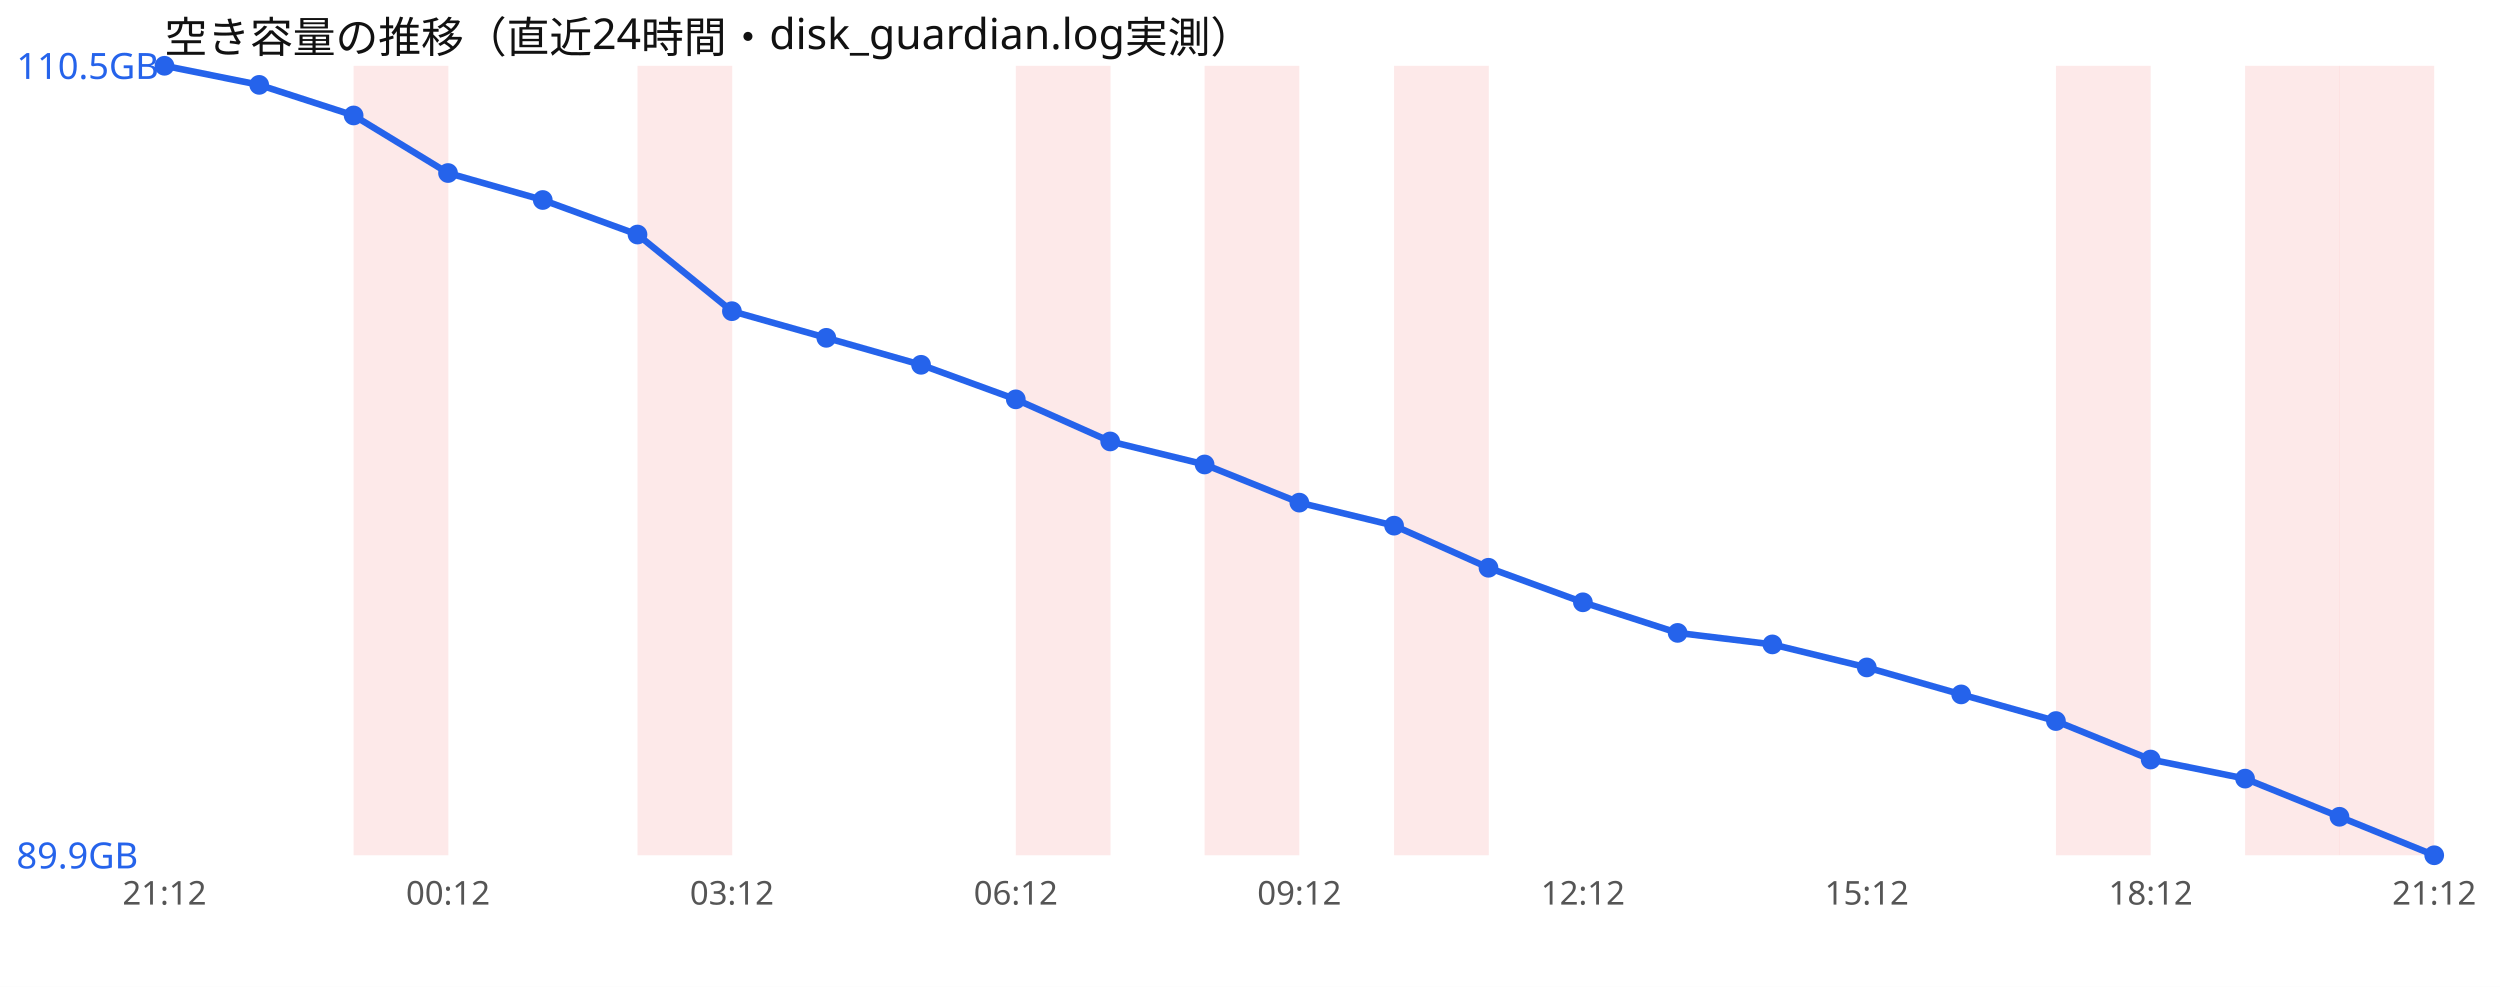
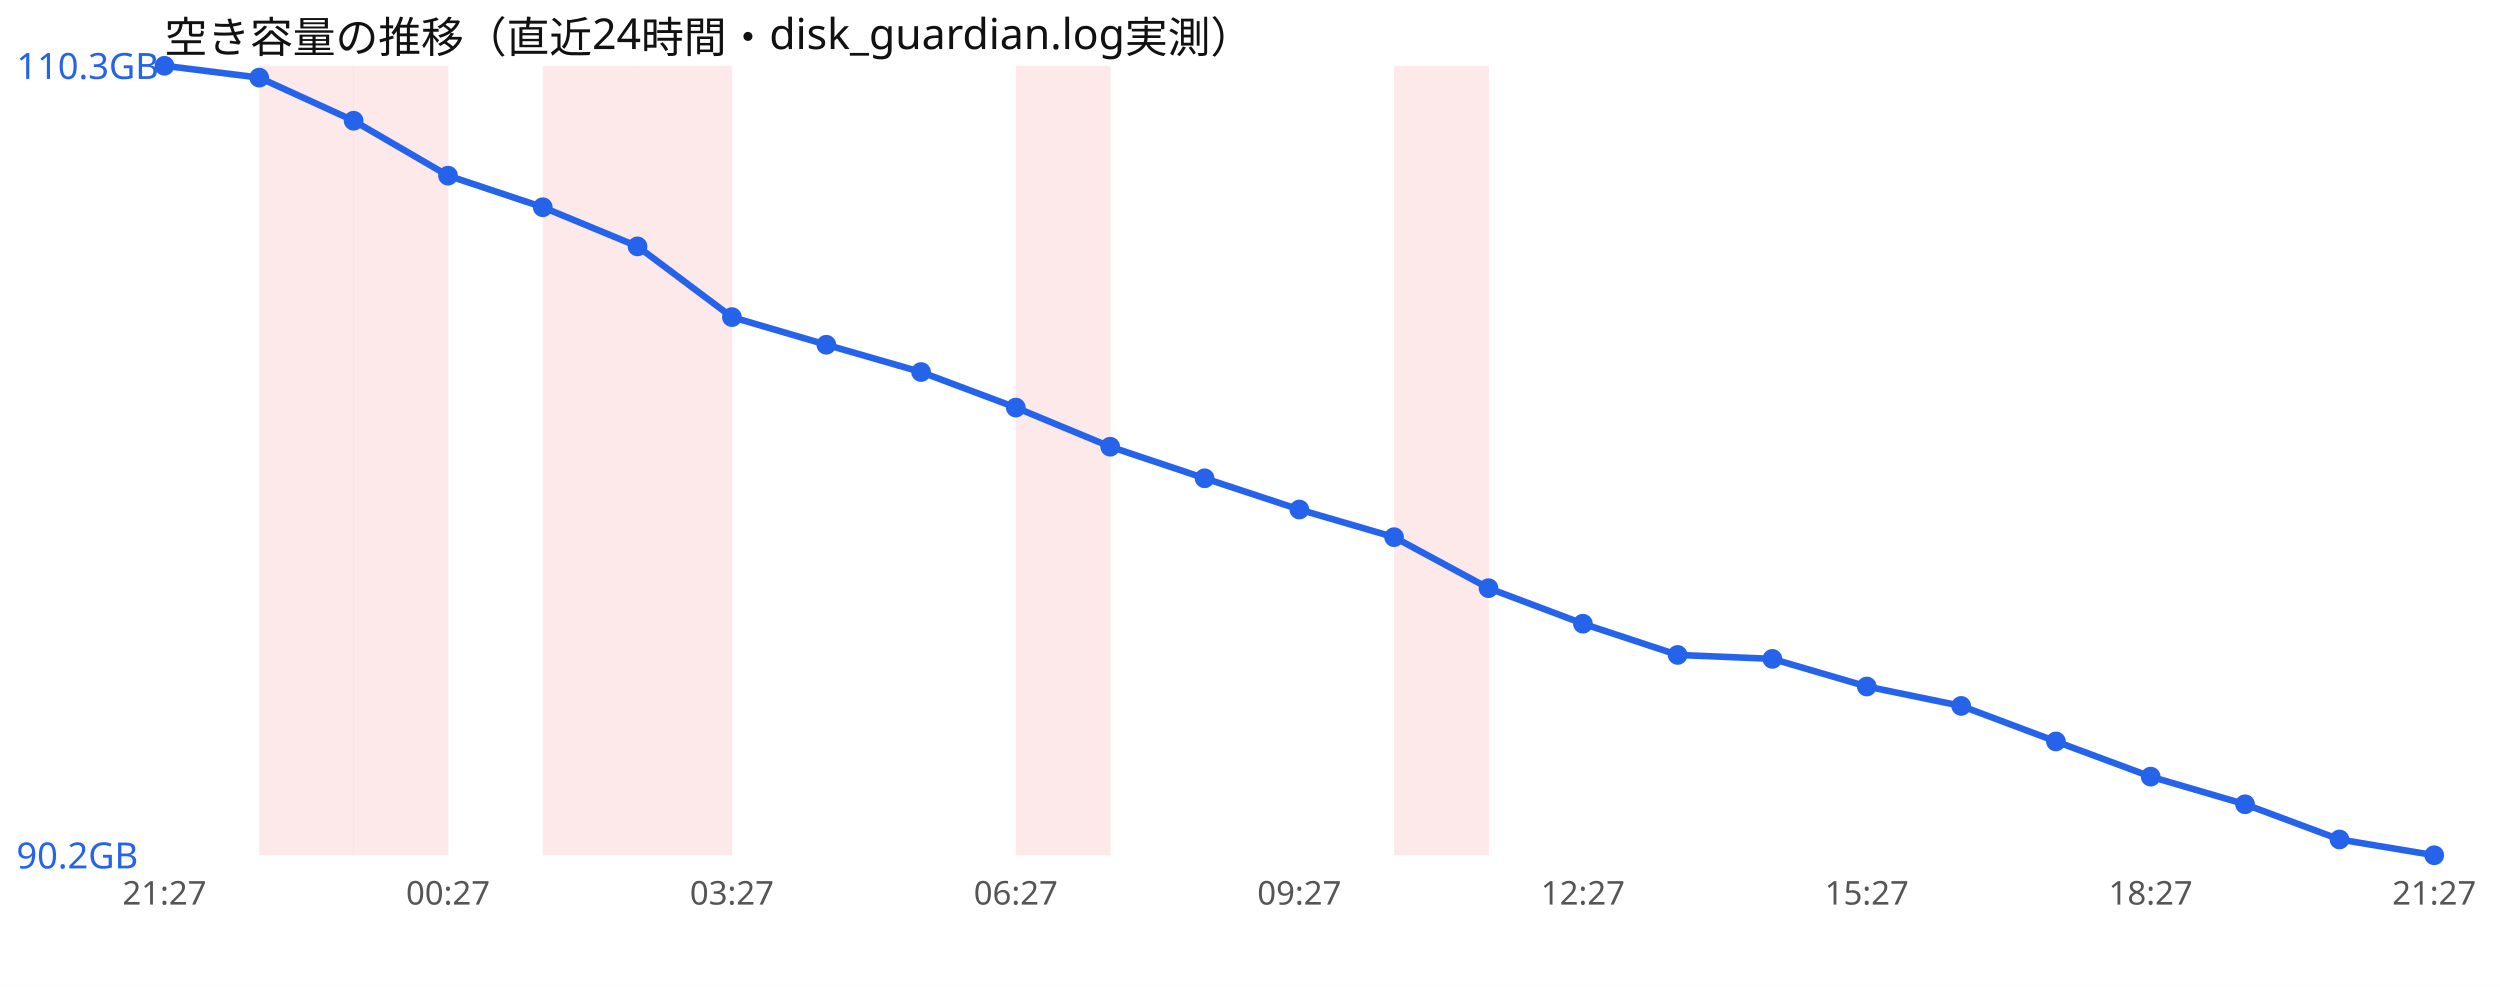
<svg xmlns="http://www.w3.org/2000/svg" width="760" height="300" viewBox="0 0 760 300" font-family="sans-serif">
  <rect width="760" height="300" fill="#ffffff" />
  <text x="50" y="16" font-size="13" fill="#111">空き容量の推移（直近24時間・disk_guardian.log実測）</text>
+   <rect x="78.8" y="20" width="28.8" height="240" fill="#ef4444" opacity="0.12" />
  <rect x="107.5" y="20" width="28.8" height="240" fill="#ef4444" opacity="0.12" />
+   <rect x="165.0" y="20" width="28.8" height="240" fill="#ef4444" opacity="0.12" />
  <rect x="193.8" y="20" width="28.8" height="240" fill="#ef4444" opacity="0.12" />
  <rect x="308.8" y="20" width="28.8" height="240" fill="#ef4444" opacity="0.12" />
-   <rect x="366.2" y="20" width="28.8" height="240" fill="#ef4444" opacity="0.12" />
  <rect x="423.8" y="20" width="28.8" height="240" fill="#ef4444" opacity="0.12" />
-   <rect x="625.0" y="20" width="28.8" height="240" fill="#ef4444" opacity="0.12" />
-   <rect x="682.5" y="20" width="28.8" height="240" fill="#ef4444" opacity="0.12" />
-   <rect x="711.2" y="20" width="28.8" height="240" fill="#ef4444" opacity="0.12" />
-   <polyline points="50.0,20.0 78.8,25.8 107.5,35.1 136.2,52.6 165.0,60.8 193.8,71.3 222.5,94.6 251.2,102.7 280.0,110.9 308.8,121.4 337.5,134.2 366.2,141.2 395.0,152.8 423.8,159.8 452.5,172.6 481.2,183.1 510.0,192.4 538.8,195.9 567.5,202.9 596.2,211.1 625.0,219.2 653.8,230.9 682.5,236.7 711.2,248.3 740.0,260.0" fill="none" stroke="#2563eb" stroke-width="2" />
+   <polyline points="50.0,20.0 78.8,23.6 107.5,36.7 136.2,53.4 165.0,63.0 193.8,74.9 222.5,96.4 251.2,104.8 280.0,113.1 308.8,123.9 337.5,135.8 366.2,145.4 395.0,154.9 423.8,163.3 452.5,178.8 481.2,189.6 510.0,199.1 538.8,200.3 567.5,208.7 596.2,214.6 625.0,225.4 653.8,236.1 682.5,244.5 711.2,255.2 740.0,260.0" fill="none" stroke="#2563eb" stroke-width="2" />
  <circle cx="50.0" cy="20.0" r="3" fill="#2563eb" />
-   <circle cx="78.8" cy="25.8" r="3" fill="#2563eb" />
-   <circle cx="107.5" cy="35.1" r="3" fill="#2563eb" />
-   <circle cx="136.2" cy="52.6" r="3" fill="#2563eb" />
-   <circle cx="165.0" cy="60.8" r="3" fill="#2563eb" />
-   <circle cx="193.8" cy="71.3" r="3" fill="#2563eb" />
-   <circle cx="222.5" cy="94.6" r="3" fill="#2563eb" />
-   <circle cx="251.2" cy="102.7" r="3" fill="#2563eb" />
-   <circle cx="280.0" cy="110.9" r="3" fill="#2563eb" />
-   <circle cx="308.8" cy="121.4" r="3" fill="#2563eb" />
-   <circle cx="337.5" cy="134.2" r="3" fill="#2563eb" />
-   <circle cx="366.2" cy="141.2" r="3" fill="#2563eb" />
-   <circle cx="395.0" cy="152.8" r="3" fill="#2563eb" />
-   <circle cx="423.8" cy="159.8" r="3" fill="#2563eb" />
-   <circle cx="452.5" cy="172.6" r="3" fill="#2563eb" />
-   <circle cx="481.2" cy="183.1" r="3" fill="#2563eb" />
-   <circle cx="510.0" cy="192.4" r="3" fill="#2563eb" />
-   <circle cx="538.8" cy="195.9" r="3" fill="#2563eb" />
-   <circle cx="567.5" cy="202.9" r="3" fill="#2563eb" />
-   <circle cx="596.2" cy="211.1" r="3" fill="#2563eb" />
-   <circle cx="625.0" cy="219.2" r="3" fill="#2563eb" />
-   <circle cx="653.8" cy="230.9" r="3" fill="#2563eb" />
-   <circle cx="682.5" cy="236.7" r="3" fill="#2563eb" />
-   <circle cx="711.2" cy="248.3" r="3" fill="#2563eb" />
+   <circle cx="78.8" cy="23.6" r="3" fill="#2563eb" />
+   <circle cx="107.5" cy="36.7" r="3" fill="#2563eb" />
+   <circle cx="136.2" cy="53.4" r="3" fill="#2563eb" />
+   <circle cx="165.0" cy="63.0" r="3" fill="#2563eb" />
+   <circle cx="193.8" cy="74.9" r="3" fill="#2563eb" />
+   <circle cx="222.5" cy="96.4" r="3" fill="#2563eb" />
+   <circle cx="251.2" cy="104.8" r="3" fill="#2563eb" />
+   <circle cx="280.0" cy="113.1" r="3" fill="#2563eb" />
+   <circle cx="308.8" cy="123.9" r="3" fill="#2563eb" />
+   <circle cx="337.5" cy="135.8" r="3" fill="#2563eb" />
+   <circle cx="366.2" cy="145.4" r="3" fill="#2563eb" />
+   <circle cx="395.0" cy="154.9" r="3" fill="#2563eb" />
+   <circle cx="423.8" cy="163.3" r="3" fill="#2563eb" />
+   <circle cx="452.5" cy="178.8" r="3" fill="#2563eb" />
+   <circle cx="481.2" cy="189.6" r="3" fill="#2563eb" />
+   <circle cx="510.0" cy="199.1" r="3" fill="#2563eb" />
+   <circle cx="538.8" cy="200.3" r="3" fill="#2563eb" />
+   <circle cx="567.5" cy="208.7" r="3" fill="#2563eb" />
+   <circle cx="596.2" cy="214.6" r="3" fill="#2563eb" />
+   <circle cx="625.0" cy="225.4" r="3" fill="#2563eb" />
+   <circle cx="653.8" cy="236.1" r="3" fill="#2563eb" />
+   <circle cx="682.5" cy="244.5" r="3" fill="#2563eb" />
+   <circle cx="711.2" cy="255.2" r="3" fill="#2563eb" />
  <circle cx="740.0" cy="260.0" r="3" fill="#2563eb" />
-   <text x="5" y="24.0" font-size="11" fill="#2563eb">110.5GB</text>
-   <text x="5" y="264.0" font-size="11" fill="#2563eb">89.9GB</text>
-   <text x="50.0" y="275" font-size="10" fill="#555" text-anchor="middle">21:12</text>
-   <text x="136.2" y="275" font-size="10" fill="#555" text-anchor="middle">00:12</text>
-   <text x="222.5" y="275" font-size="10" fill="#555" text-anchor="middle">03:12</text>
-   <text x="308.8" y="275" font-size="10" fill="#555" text-anchor="middle">06:12</text>
-   <text x="395.0" y="275" font-size="10" fill="#555" text-anchor="middle">09:12</text>
-   <text x="481.2" y="275" font-size="10" fill="#555" text-anchor="middle">12:12</text>
-   <text x="567.5" y="275" font-size="10" fill="#555" text-anchor="middle">15:12</text>
-   <text x="653.8" y="275" font-size="10" fill="#555" text-anchor="middle">18:12</text>
-   <text x="740.0" y="275" font-size="10" fill="#555" text-anchor="middle">21:12</text>
+   <text x="5" y="24.0" font-size="11" fill="#2563eb">110.3GB</text>
+   <text x="5" y="264.0" font-size="11" fill="#2563eb">90.2GB</text>
+   <text x="50.0" y="275" font-size="10" fill="#555" text-anchor="middle">21:27</text>
+   <text x="136.2" y="275" font-size="10" fill="#555" text-anchor="middle">00:27</text>
+   <text x="222.5" y="275" font-size="10" fill="#555" text-anchor="middle">03:27</text>
+   <text x="308.8" y="275" font-size="10" fill="#555" text-anchor="middle">06:27</text>
+   <text x="395.0" y="275" font-size="10" fill="#555" text-anchor="middle">09:27</text>
+   <text x="481.2" y="275" font-size="10" fill="#555" text-anchor="middle">12:27</text>
+   <text x="567.5" y="275" font-size="10" fill="#555" text-anchor="middle">15:27</text>
+   <text x="653.8" y="275" font-size="10" fill="#555" text-anchor="middle">18:27</text>
+   <text x="740.0" y="275" font-size="10" fill="#555" text-anchor="middle">21:27</text>
</svg>
